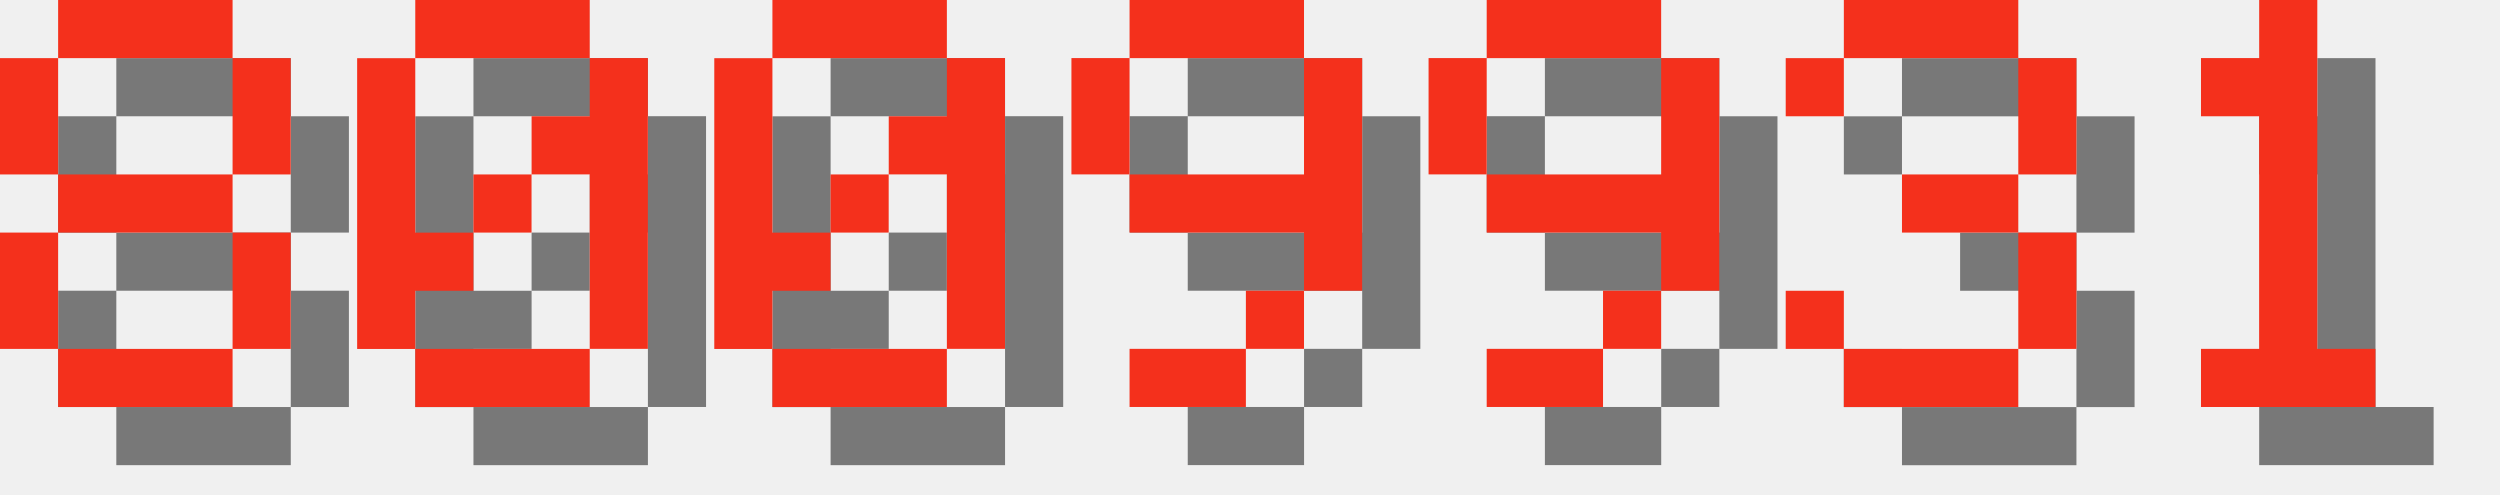
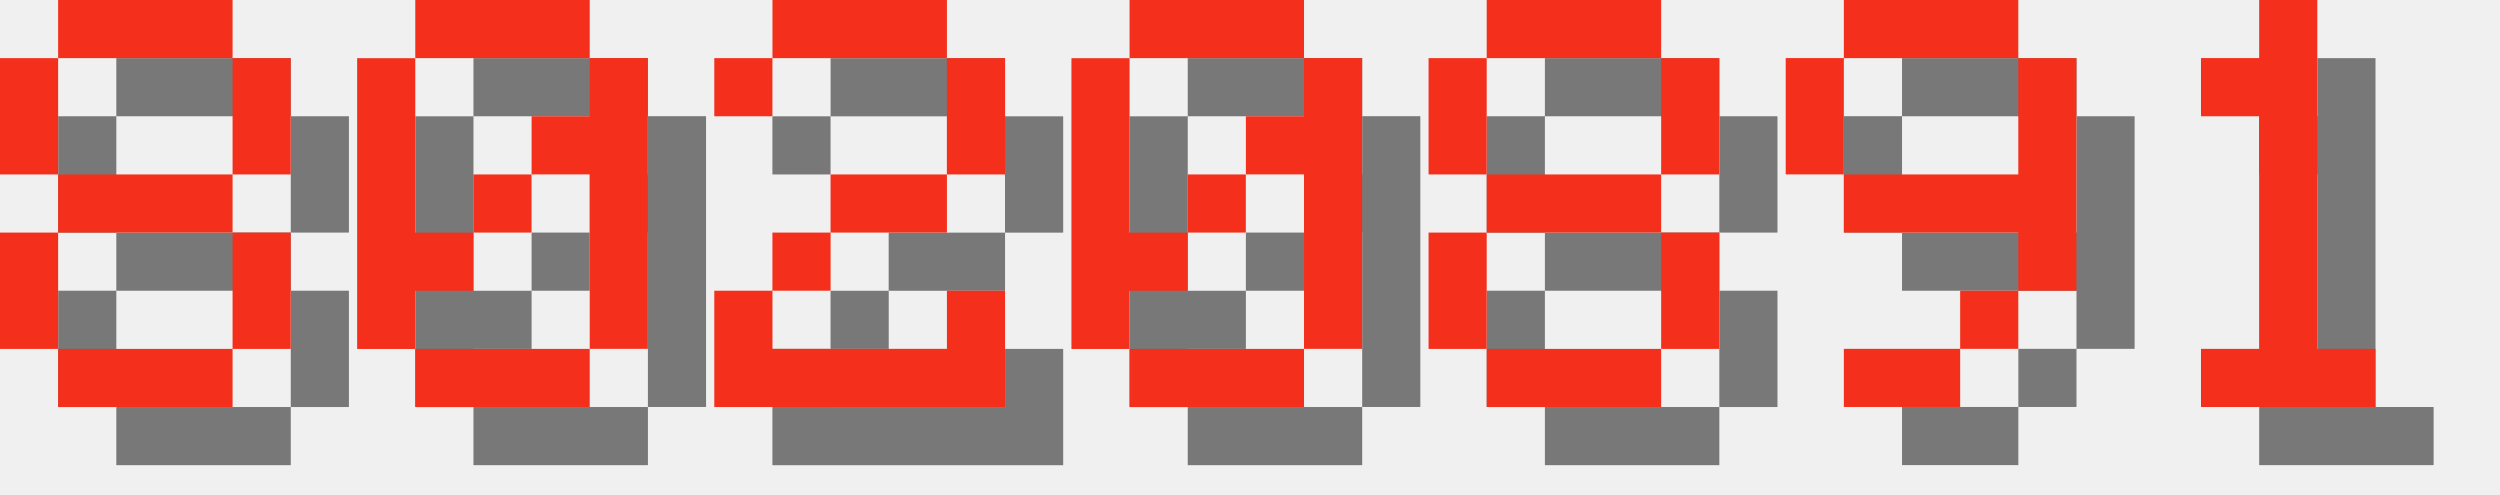
<svg xmlns="http://www.w3.org/2000/svg" version="1.1" width="182.0" height="36">
  <style>
        .text-foreground {
            fill: #F4301C;
        }
        .text-shadow {
            fill: #000000;
            fill-opacity: 0.5;
        }
    </style>
  <g class="digit" id="digit_8" transform="translate(0.0, 0), scale(4)">
    <path id="digit_8_shadow" class="text-shadow" d="m2.117 1.058v1.058h3.175v-1.058h-3.175zm3.175 1.058v2.117h1.058v-2.117h-1.058zm0 2.117h-3.175v1.058h3.175v-1.058zm0 1.058v2.117h1.058v-2.117h-1.058zm0 2.117h-3.175v1.058h3.175v-1.058zm-3.175 0v-2.117h-1.058v2.117h1.058zm0-3.175v-2.117h-1.058v2.117h1.058z" fill-opacity=".5" style="paint-order:stroke fill markers" />
    <path id="digit_8_fg" class="text-foreground" d="m1.058 0v1.058h3.175v-1.058h-3.175zm3.175 1.058v2.117h1.058v-2.117h-1.058zm0 2.117h-3.175v1.058h3.175v-1.058zm0 1.058v2.117h1.058v-2.117h-1.058zm0 2.117h-3.175v1.058h3.175v-1.058zm-3.175 0v-2.117h-1.058v2.117h1.058zm0-3.175v-2.117h-1.058v2.117h1.058z" fill="#fff" style="paint-order:stroke fill markers" />
  </g>
  <g class="digit" id="digit_0" transform="translate(26.0, 0), scale(4)">
    <path id="digit_0_shadow" class="text-shadow" d="m2.117 1.058v1.058h3.175v-1.058h-3.175zm3.175 1.058v1.058h-1.058v1.058h1.058v3.175h1.058v-5.292h-1.058zm0 5.292h-3.175v1.058h3.175v-1.058zm-3.175 0v-1.058h1.058v-1.058h-1.058v-3.175h-1.058v5.292h1.058zm1.058-2.117h1.058v-1.058h-1.058v1.058z" fill-opacity=".5" style="paint-order:stroke fill markers" />
    <path id="digit_0_fg" class="text-foreground" d="m1.058 0v1.058h3.175v-1.058h-3.175zm3.175 1.058v1.058h-1.058v1.058h1.058v3.175h1.058v-5.292h-1.058zm0 5.292h-3.175v1.058h3.175v-1.058zm-3.175 0v-1.058h1.058v-1.058h-1.058v-3.175h-1.058v5.292h1.058zm1.058-2.117h1.058v-1.058h-1.058v1.058z" fill="#fff" style="paint-order:stroke fill markers" />
  </g>
-   <g class="digit" id="digit_0" transform="translate(52.0, 0), scale(4)">
+   <g class="digit" id="digit_2" transform="translate(52.0, 0), scale(4)">
+     <path id="digit_2_shadow" class="text-shadow" d="m1.058 2.117v1.058h1.058v-1.058h3.175v2.117h-2.117v1.058h-1.058v1.058h-1.058v2.117h5.292v-2.117h-1.058v1.058h-3.175v-1.058h1.058v-1.058h2.117v-1.058h1.058v-2.117h-1.058v-1.058h-3.175v1.058h-1.058z" fill-opacity=".5" style="paint-order:stroke fill markers" />
+     <path id="digit_2_fg" class="text-foreground" d="m0 1.058v1.058h1.058v-1.058h3.175v2.117h-2.117v1.058h-1.058v1.058h-1.058v2.117h5.292v-2.117h-1.058v1.058h-3.175v-1.058h1.058v-1.058h2.117v-1.058h1.058v-2.117h-1.058v-1.058h-3.175v1.058h-1.058z" fill="#fff" style="paint-order:stroke fill markers" />
+   </g>
+   <g class="digit" id="digit_0" transform="translate(78.0, 0), scale(4)">
    <path id="digit_0_shadow" class="text-shadow" d="m2.117 1.058v1.058h3.175v-1.058h-3.175zm3.175 1.058v1.058h-1.058v1.058h1.058v3.175h1.058v-5.292h-1.058zm0 5.292h-3.175v1.058h3.175v-1.058zm-3.175 0v-1.058h1.058v-1.058h-1.058v-3.175h-1.058v5.292h1.058zm1.058-2.117h1.058v-1.058h-1.058v1.058z" fill-opacity=".5" style="paint-order:stroke fill markers" />
    <path id="digit_0_fg" class="text-foreground" d="m1.058 0v1.058h3.175v-1.058h-3.175zm3.175 1.058v1.058h-1.058v1.058h1.058v3.175h1.058v-5.292h-1.058zm0 5.292h-3.175v1.058h3.175v-1.058zm-3.175 0v-1.058h1.058v-1.058h-1.058v-3.175h-1.058v5.292h1.058zm1.058-2.117h1.058v-1.058h-1.058v1.058z" fill="#fff" style="paint-order:stroke fill markers" />
  </g>
-   <g class="digit" id="digit_9" transform="translate(78.0, 0), scale(4)">
+   <g class="digit" id="digit_8" transform="translate(104.0, 0), scale(4)">
+     <path id="digit_8_shadow" class="text-shadow" d="m2.117 1.058v1.058h3.175v-1.058h-3.175zm3.175 1.058v2.117h1.058v-2.117h-1.058zm0 2.117h-3.175v1.058h3.175v-1.058zm0 1.058v2.117h1.058v-2.117h-1.058zm0 2.117h-3.175v1.058h3.175v-1.058zm-3.175 0v-2.117h-1.058v2.117h1.058zm0-3.175v-2.117h-1.058v2.117h1.058z" fill-opacity=".5" style="paint-order:stroke fill markers" />
+     <path id="digit_8_fg" class="text-foreground" d="m1.058 0v1.058h3.175v-1.058h-3.175zm3.175 1.058v2.117h1.058v-2.117h-1.058zm0 2.117h-3.175v1.058h3.175v-1.058zm0 1.058v2.117h1.058v-2.117h-1.058zm0 2.117h-3.175v1.058h3.175v-1.058zm-3.175 0v-2.117h-1.058v2.117h1.058zm0-3.175v-2.117h-1.058v2.117h1.058z" fill="#fff" style="paint-order:stroke fill markers" />
+   </g>
+   <g class="digit" id="digit_9" transform="translate(130.0, 0), scale(4)">
    <path id="digit_9_shadow" class="text-shadow" d="m2.117 1.058v1.058h3.175v-1.058h-3.175zm3.175 1.058v2.117h-3.175v1.058h3.175v1.058h1.058v-4.233h-1.058zm0 4.233h-1.058v1.058h1.058v-1.058zm-1.058 1.058h-2.117v1.058h2.117v-1.058zm-2.117-3.175v-2.117h-1.058v2.117h1.058z" fill-opacity=".5" style="paint-order:stroke fill markers" />
    <path id="digit_9_fg" class="text-foreground" d="m1.058 0v1.058h3.175v-1.058h-3.175zm3.175 1.058v2.117h-3.175v1.058h3.175v1.058h1.058v-4.233h-1.058zm0 4.233h-1.058v1.058h1.058v-1.058zm-1.058 1.058h-2.117v1.058h2.117v-1.058zm-2.117-3.175v-2.117h-1.058v2.117h1.058z" fill="#fff" style="paint-order:stroke fill markers" />
-   </g>
-   <g class="digit" id="digit_9" transform="translate(104.0, 0), scale(4)">
-     <path id="digit_9_shadow" class="text-shadow" d="m2.117 1.058v1.058h3.175v-1.058h-3.175zm3.175 1.058v2.117h-3.175v1.058h3.175v1.058h1.058v-4.233h-1.058zm0 4.233h-1.058v1.058h1.058v-1.058zm-1.058 1.058h-2.117v1.058h2.117v-1.058zm-2.117-3.175v-2.117h-1.058v2.117h1.058z" fill-opacity=".5" style="paint-order:stroke fill markers" />
-     <path id="digit_9_fg" class="text-foreground" d="m1.058 0v1.058h3.175v-1.058h-3.175zm3.175 1.058v2.117h-3.175v1.058h3.175v1.058h1.058v-4.233h-1.058zm0 4.233h-1.058v1.058h1.058v-1.058zm-1.058 1.058h-2.117v1.058h2.117v-1.058zm-2.117-3.175v-2.117h-1.058v2.117h1.058z" fill="#fff" style="paint-order:stroke fill markers" />
-   </g>
-   <g class="digit" id="digit_3" transform="translate(130.0, 0), scale(4)">
-     <path id="digit_3_shadow" class="text-shadow" d="m1.058 2.117v1.058h1.058v-1.058h3.175v2.117h-2.117v1.058h2.117v2.117h-3.175v-1.058h-1.058v1.058h1.058v1.058h3.175v-1.058h1.058v-2.117h-1.058v-1.058h1.058v-2.117h-1.058v-1.058h-3.175v1.058h-1.058z" fill-opacity=".5" style="paint-order:stroke fill markers" />
-     <path id="digit_3_fg" class="text-foreground" d="m0 1.058v1.058h1.058v-1.058h3.175v2.117h-2.117v1.058h2.117v2.117h-3.175v-1.058h-1.058v1.058h1.058v1.058h3.175v-1.058h1.058v-2.117h-1.058v-1.058h1.058v-2.117h-1.058v-1.058h-3.175v1.058h-1.058z" fill="#fff" style="paint-order:stroke fill markers" />
  </g>
  <g class="digit" id="digit_1" transform="translate(156.0, 0), scale(4)">
    <path id="digit_1_shadow" class="text-shadow" d="m2.117 2.117v1.058h1.058v4.233h-1.058v1.058h3.175v-1.058h-1.058v-6.35h-1.058v1.058h-1.058z" fill-opacity=".5" style="paint-order:stroke fill markers" />
    <path id="digit_1_fg" class="text-foreground" d="m1.058 1.058v1.058h1.058v4.233h-1.058v1.058h3.175v-1.058h-1.058v-6.35h-1.058v1.058h-1.058z" fill="#fff" style="paint-order:stroke fill markers" />
  </g>
</svg>
